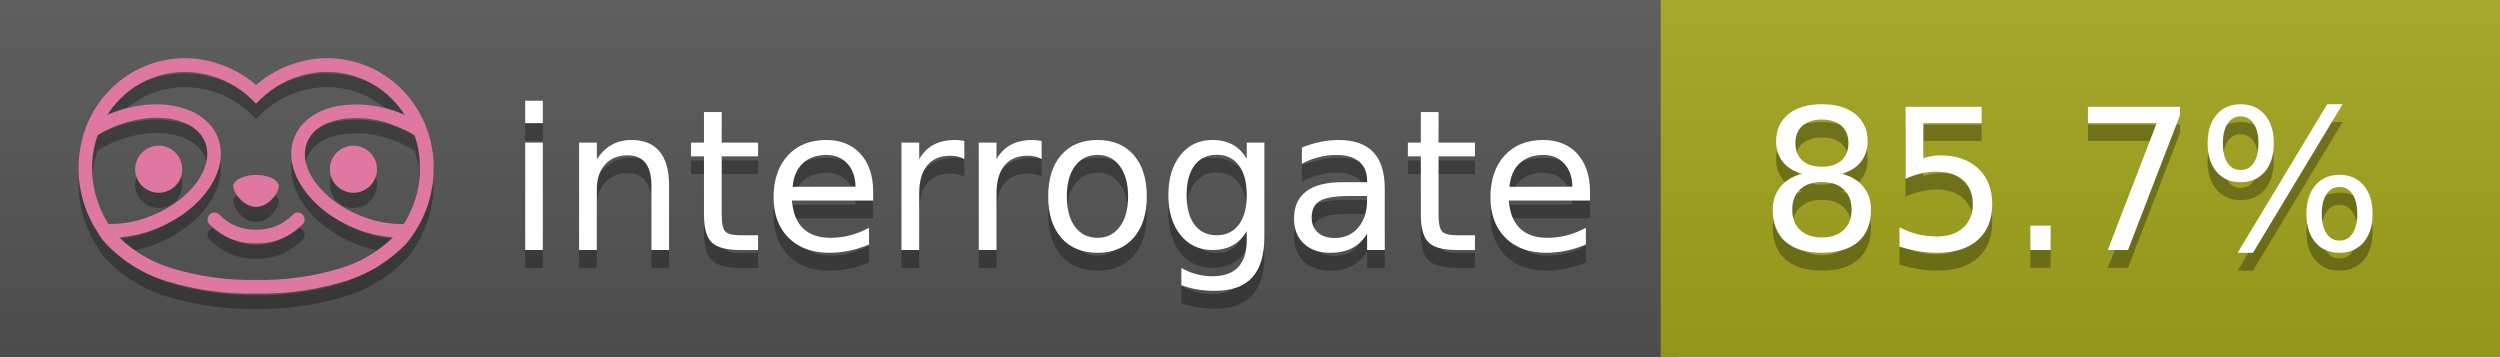
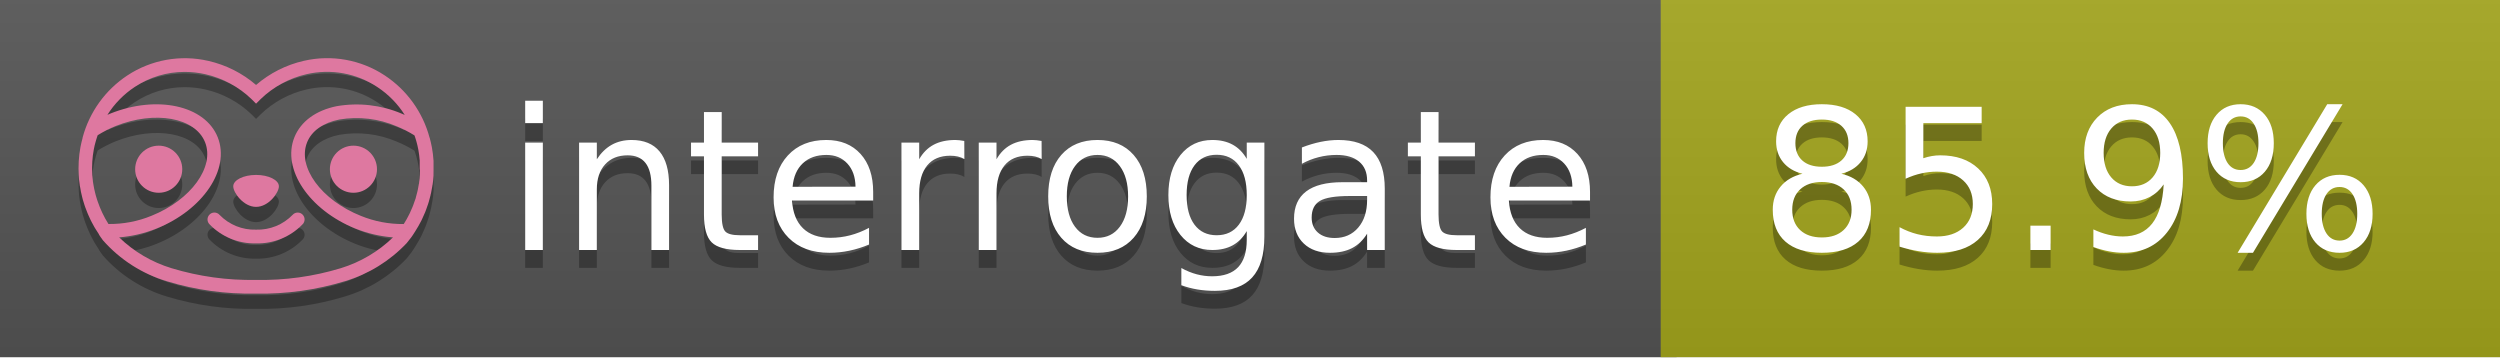
<svg xmlns="http://www.w3.org/2000/svg" width="140" height="20" viewBox="0 0 140 20" version="1.1" xml:space="preserve" style="fill-rule:evenodd;clip-rule:evenodd;stroke-linejoin:round;stroke-miterlimit:2;">
  <g transform="matrix(1,0,0,1,22,0)">
    <g id="backgrounds" transform="matrix(1.32789,0,0,1,-22.3892,0)">
      <rect x="0" y="0" width="71" height="20" style="fill:rgb(85,85,85);" />
    </g>
    <rect x="71" y="0" width="47" height="20" data-interrogate="color" style="fill:#a4a61d" />
    <g transform="matrix(1.19746,0,0,1,-22.3744,-4.85723e-16)">
      <rect x="0" y="0" width="118" height="20" style="fill:url(#_Linear1);" />
    </g>
  </g>
  <g fill="#fff" text-anchor="middle" font-family="DejaVu Sans,Verdana,Geneva,sans-serif" font-size="110">
    <text x="590" y="150" fill="#010101" fill-opacity=".3" transform="scale(.1)" textLength="610">interrogate</text>
    <text x="590" y="140" transform="scale(.1)" textLength="610">interrogate</text>
-     <text x="1160" y="150" fill="#010101" fill-opacity=".3" transform="scale(.1)" textLength="370" data-interrogate="result">85.7%</text>
-     <text x="1160" y="140" transform="scale(.1)" textLength="370" data-interrogate="result">85.7%</text>
+     <text x="1160" y="150" fill="#010101" fill-opacity=".3" transform="scale(.1)" textLength="370" data-interrogate="result">85.9%</text>
+     <text x="1160" y="140" transform="scale(.1)" textLength="370" data-interrogate="result">85.9%</text>
  </g>
  <g id="logo-shadow" transform="matrix(0.854876,0,0,0.854876,-6.73514,1.732)">
    <g transform="matrix(0.299012,0,0,0.299012,9.70229,-6.68582)">
      <path d="M50,64.25C52.76,64.25 55,61.13 55,59.75C55,58.37 52.76,57.25 50,57.25C47.24,57.25 45,58.37 45,59.75C45,61.13 47.24,64.25 50,64.25Z" style="fill:rgb(1,1,1);fill-opacity:0.3;fill-rule:nonzero;" />
    </g>
    <g transform="matrix(0.299012,0,0,0.299012,9.70229,-6.68582)">
      <path d="M88,49.05C86.506,43.475 83.018,38.638 78.2,35.46C72.969,32.002 66.539,30.844 60.43,32.26C56.576,33.145 52.995,34.958 50,37.54C46.998,34.958 43.411,33.149 39.55,32.27C33.441,30.853 27.011,32.011 21.78,35.47C16.97,38.652 13.489,43.489 12,49.06L12,49.13C11.82,49.79 11.66,50.46 11.53,51.13C11.146,53.207 11.021,55.323 11.16,57.43C11.16,58.03 11.26,58.63 11.34,59.23C11.34,59.51 11.43,59.79 11.48,60.07C11.53,60.35 11.58,60.68 11.64,60.98C11.7,61.28 11.8,61.69 11.89,62.05C11.98,62.41 11.99,62.47 12.05,62.68C12.16,63.07 12.28,63.46 12.41,63.84L12.58,64.34C12.72,64.74 12.88,65.14 13.04,65.53L13.23,65.98C13.403,66.373 13.583,66.767 13.77,67.16L13.99,67.59C14.19,67.97 14.39,68.35 14.61,68.73L14.87,69.15C15.1,69.52 15.33,69.89 15.58,70.26L15.58,70.32L15.99,70.93C16.14,71.14 16.29,71.36 16.45,71.57C20.206,75.83 25.086,78.95 30.53,80.57C36.839,82.48 43.41,83.385 50,83.25C56.599,83.374 63.177,82.456 69.49,80.53C74.644,78.978 79.303,76.102 83,72.19C83.34,71.78 83.65,71.35 84,70.92L84.18,70.66L84.33,70.44L84.41,70.32C84.55,70.12 84.67,69.9 84.81,69.7C85.07,69.3 85.32,68.89 85.55,68.48C85.78,68.07 86.02,67.65 86.23,67.22C86.31,67.05 86.39,66.88 86.47,66.7C86.67,66.28 86.85,65.87 87.03,65.44L87.23,64.92C87.397,64.487 87.55,64.05 87.69,63.61L87.85,63.09C87.98,62.64 88.1,62.19 88.21,61.74C88.21,61.57 88.3,61.39 88.33,61.22C88.43,60.75 88.52,60.22 88.6,59.79C88.6,59.64 88.66,59.49 88.68,59.33C88.77,58.71 88.84,58.08 88.88,57.45L88.88,54.17C88.817,53.164 88.693,52.162 88.51,51.17C88.38,50.5 88.23,49.84 88.05,49.17L88,49.05ZM85.89,56.44L85.89,57.23C85.89,57.78 85.79,58.32 85.72,58.86C85.72,59.01 85.72,59.15 85.65,59.3C85.59,59.7 85.51,60.11 85.43,60.51L85.32,60.99C85.23,61.38 85.12,61.77 85.01,62.16C85.01,62.31 84.93,62.46 84.88,62.6C84.74,63.04 84.59,63.47 84.42,63.9L84.27,64.28C84.1,64.71 83.91,65.14 83.71,65.56C83.51,65.98 83.43,66.12 83.28,66.4L83.01,66.91C82.83,67.223 82.643,67.537 82.45,67.85L82.35,68.01C79.121,68.047 75.918,67.434 72.93,66.21C64.27,62.74 59,55.52 61.18,50.11C62.18,47.6 64.7,45.82 68.26,45.11C72.489,44.395 76.835,44.908 80.78,46.59C82.141,47.144 83.453,47.813 84.7,48.59C84.76,48.76 84.82,48.93 84.88,49.1C84.94,49.27 85.05,49.63 85.12,49.9C85.28,50.5 85.44,51.1 85.55,51.73C85.691,52.507 85.792,53.292 85.85,54.08L85.85,55.89C85.85,56.12 85.91,56.25 85.91,56.45L85.89,56.44ZM17.66,68C16.668,66.435 15.869,64.756 15.28,63L15.17,62.68C15.06,62.35 14.96,62.01 14.87,61.68C14.823,61.493 14.777,61.31 14.73,61.13C14.66,60.84 14.59,60.55 14.53,60.27C14.47,59.99 14.43,59.72 14.38,59.44C14.33,59.16 14.3,59 14.27,58.78C14.2,58.27 14.15,57.78 14.11,57.23L14.11,57.03C14.008,55.236 14.122,53.437 14.45,51.67C14.56,51.06 14.71,50.46 14.88,49.87C14.96,49.59 15.04,49.32 15.13,49.05C15.22,48.78 15.24,48.72 15.3,48.55C16.548,47.774 17.859,47.105 19.22,46.55C27.86,43.09 36.65,44.67 38.82,50.08C40.99,55.49 35.73,62.74 27.09,66.2C24.101,67.431 20.893,68.043 17.66,68ZM68.57,77.68C62.554,79.508 56.287,80.376 50,80.25C43.737,80.37 37.495,79.506 31.5,77.69C27.185,76.38 23.243,74.062 20,70.93C22.815,70.706 25.58,70.055 28.2,69C38.37,64.92 44.39,56 41.6,49C38.81,42 28.27,39.72 18.1,43.8L17.43,44.09C18.973,41.648 21.019,39.561 23.43,37.97C26.671,35.824 30.473,34.68 34.36,34.68C35.884,34.681 37.404,34.852 38.89,35.19C42.694,36.049 46.191,37.935 49,40.64L50,41.64L51,40.64C53.797,37.937 57.279,36.049 61.07,35.18C66.402,33.947 72.014,34.968 76.57,38C78.98,39.588 81.026,41.671 82.57,44.11L81.9,43.82C77.409,41.921 72.464,41.355 67.66,42.19C63.08,43.12 59.79,45.54 58.39,49.02C55.6,55.97 61.62,64.94 71.79,69.02C74.414,70.07 77.182,70.714 80,70.93C76.776,74.05 72.859,76.363 68.57,77.68Z" style="fill:rgb(1,1,1);fill-opacity:0.3;fill-rule:nonzero;" />
    </g>
    <g transform="matrix(0.299012,0,0,0.299012,9.70229,-6.68582)">
      <circle cx="71.33" cy="56" r="5.16" style="fill:rgb(1,1,1);fill-opacity:0.3;" />
    </g>
    <g transform="matrix(0.299012,0,0,0.299012,9.70229,-6.68582)">
      <circle cx="28.67" cy="56" r="5.16" style="fill:rgb(1,1,1);fill-opacity:0.3;" />
    </g>
    <g transform="matrix(0.299012,0,0,0.299012,9.70229,-6.68582)">
      <path d="M58,66C55.912,68.161 53.003,69.339 50,69.24C46.997,69.339 44.088,68.161 42,66C41.714,65.677 41.302,65.491 40.87,65.491C40.042,65.491 39.361,66.172 39.361,67C39.361,67.368 39.496,67.724 39.74,68C42.403,70.804 46.134,72.35 50,72.25C53.862,72.347 57.59,70.802 60.25,68C60.495,67.725 60.63,67.369 60.63,67C60.63,66.174 59.951,65.495 59.125,65.495C58.695,65.495 58.285,65.679 58,66Z" style="fill:rgb(1,1,1);fill-opacity:0.3;fill-rule:nonzero;" />
    </g>
  </g>
  <g id="logo-pink" transform="matrix(0.854876,0,0,0.854876,-6.73514,0.877124)">
    <g transform="matrix(0.299012,0,0,0.299012,9.70229,-6.68582)">
      <path d="M50,64.25C52.76,64.25 55,61.13 55,59.75C55,58.37 52.76,57.25 50,57.25C47.24,57.25 45,58.37 45,59.75C45,61.13 47.24,64.25 50,64.25Z" style="fill:rgb(222,120,160);fill-rule:nonzero;" />
    </g>
    <g transform="matrix(0.299012,0,0,0.299012,9.70229,-6.68582)">
      <path d="M88,49.05C86.506,43.475 83.018,38.638 78.2,35.46C72.969,32.002 66.539,30.844 60.43,32.26C56.576,33.145 52.995,34.958 50,37.54C46.998,34.958 43.411,33.149 39.55,32.27C33.441,30.853 27.011,32.011 21.78,35.47C16.97,38.652 13.489,43.489 12,49.06L12,49.13C11.82,49.79 11.66,50.46 11.53,51.13C11.146,53.207 11.021,55.323 11.16,57.43C11.16,58.03 11.26,58.63 11.34,59.23C11.34,59.51 11.43,59.79 11.48,60.07C11.53,60.35 11.58,60.68 11.64,60.98C11.7,61.28 11.8,61.69 11.89,62.05C11.98,62.41 11.99,62.47 12.05,62.68C12.16,63.07 12.28,63.46 12.41,63.84L12.58,64.34C12.72,64.74 12.88,65.14 13.04,65.53L13.23,65.98C13.403,66.373 13.583,66.767 13.77,67.16L13.99,67.59C14.19,67.97 14.39,68.35 14.61,68.73L14.87,69.15C15.1,69.52 15.33,69.89 15.58,70.26L15.58,70.32L15.99,70.93C16.14,71.14 16.29,71.36 16.45,71.57C20.206,75.83 25.086,78.95 30.53,80.57C36.839,82.48 43.41,83.385 50,83.25C56.599,83.374 63.177,82.456 69.49,80.53C74.644,78.978 79.303,76.102 83,72.19C83.34,71.78 83.65,71.35 84,70.92L84.18,70.66L84.33,70.44L84.41,70.32C84.55,70.12 84.67,69.9 84.81,69.7C85.07,69.3 85.32,68.89 85.55,68.48C85.78,68.07 86.02,67.65 86.23,67.22C86.31,67.05 86.39,66.88 86.47,66.7C86.67,66.28 86.85,65.87 87.03,65.44L87.23,64.92C87.397,64.487 87.55,64.05 87.69,63.61L87.85,63.09C87.98,62.64 88.1,62.19 88.21,61.74C88.21,61.57 88.3,61.39 88.33,61.22C88.43,60.75 88.52,60.22 88.6,59.79C88.6,59.64 88.66,59.49 88.68,59.33C88.77,58.71 88.84,58.08 88.88,57.45L88.88,54.17C88.817,53.164 88.693,52.162 88.51,51.17C88.38,50.5 88.23,49.84 88.05,49.17L88,49.05ZM85.89,56.44L85.89,57.23C85.89,57.78 85.79,58.32 85.72,58.86C85.72,59.01 85.72,59.15 85.65,59.3C85.59,59.7 85.51,60.11 85.43,60.51L85.32,60.99C85.23,61.38 85.12,61.77 85.01,62.16C85.01,62.31 84.93,62.46 84.88,62.6C84.74,63.04 84.59,63.47 84.42,63.9L84.27,64.28C84.1,64.71 83.91,65.14 83.71,65.56C83.51,65.98 83.43,66.12 83.28,66.4L83.01,66.91C82.83,67.223 82.643,67.537 82.45,67.85L82.35,68.01C79.121,68.047 75.918,67.434 72.93,66.21C64.27,62.74 59,55.52 61.18,50.11C62.18,47.6 64.7,45.82 68.26,45.11C72.489,44.395 76.835,44.908 80.78,46.59C82.141,47.144 83.453,47.813 84.7,48.59C84.76,48.76 84.82,48.93 84.88,49.1C84.94,49.27 85.05,49.63 85.12,49.9C85.28,50.5 85.44,51.1 85.55,51.73C85.691,52.507 85.792,53.292 85.85,54.08L85.85,55.89C85.85,56.12 85.91,56.25 85.91,56.45L85.89,56.44ZM17.66,68C16.668,66.435 15.869,64.756 15.28,63L15.17,62.68C15.06,62.35 14.96,62.01 14.87,61.68C14.823,61.493 14.777,61.31 14.73,61.13C14.66,60.84 14.59,60.55 14.53,60.27C14.47,59.99 14.43,59.72 14.38,59.44C14.33,59.16 14.3,59 14.27,58.78C14.2,58.27 14.15,57.78 14.11,57.23L14.11,57.03C14.008,55.236 14.122,53.437 14.45,51.67C14.56,51.06 14.71,50.46 14.88,49.87C14.96,49.59 15.04,49.32 15.13,49.05C15.22,48.78 15.24,48.72 15.3,48.55C16.548,47.774 17.859,47.105 19.22,46.55C27.86,43.09 36.65,44.67 38.82,50.08C40.99,55.49 35.73,62.74 27.09,66.2C24.101,67.431 20.893,68.043 17.66,68ZM68.57,77.68C62.554,79.508 56.287,80.376 50,80.25C43.737,80.37 37.495,79.506 31.5,77.69C27.185,76.38 23.243,74.062 20,70.93C22.815,70.706 25.58,70.055 28.2,69C38.37,64.92 44.39,56 41.6,49C38.81,42 28.27,39.72 18.1,43.8L17.43,44.09C18.973,41.648 21.019,39.561 23.43,37.97C26.671,35.824 30.473,34.68 34.36,34.68C35.884,34.681 37.404,34.852 38.89,35.19C42.694,36.049 46.191,37.935 49,40.64L50,41.64L51,40.64C53.797,37.937 57.279,36.049 61.07,35.18C66.402,33.947 72.014,34.968 76.57,38C78.98,39.588 81.026,41.671 82.57,44.11L81.9,43.82C77.409,41.921 72.464,41.355 67.66,42.19C63.08,43.12 59.79,45.54 58.39,49.02C55.6,55.97 61.62,64.94 71.79,69.02C74.414,70.07 77.182,70.714 80,70.93C76.776,74.05 72.859,76.363 68.57,77.68Z" style="fill:rgb(222,120,160);fill-rule:nonzero;" />
    </g>
    <g transform="matrix(0.299012,0,0,0.299012,9.70229,-6.68582)">
      <circle cx="71.33" cy="56" r="5.16" style="fill:rgb(222,120,160);" />
    </g>
    <g transform="matrix(0.299012,0,0,0.299012,9.70229,-6.68582)">
      <circle cx="28.67" cy="56" r="5.16" style="fill:rgb(222,120,160);" />
    </g>
    <g transform="matrix(0.299012,0,0,0.299012,9.70229,-6.68582)">
      <path d="M58,66C55.912,68.161 53.003,69.339 50,69.24C46.997,69.339 44.088,68.161 42,66C41.714,65.677 41.302,65.491 40.87,65.491C40.042,65.491 39.361,66.172 39.361,67C39.361,67.368 39.496,67.724 39.74,68C42.403,70.804 46.134,72.35 50,72.25C53.862,72.347 57.59,70.802 60.25,68C60.495,67.725 60.63,67.369 60.63,67C60.63,66.174 59.951,65.495 59.125,65.495C58.695,65.495 58.285,65.679 58,66Z" style="fill:rgb(222,120,160);fill-rule:nonzero;" />
    </g>
  </g>
  <defs>
    <linearGradient id="_Linear1" x1="0" y1="0" x2="1" y2="0" gradientUnits="userSpaceOnUse" gradientTransform="matrix(1.22465e-15,20,-20,1.22465e-15,0,0)">
      <stop offset="0" style="stop-color:rgb(187,187,187);stop-opacity:0.1" />
      <stop offset="1" style="stop-color:black;stop-opacity:0.1" />
    </linearGradient>
  </defs>
</svg>
